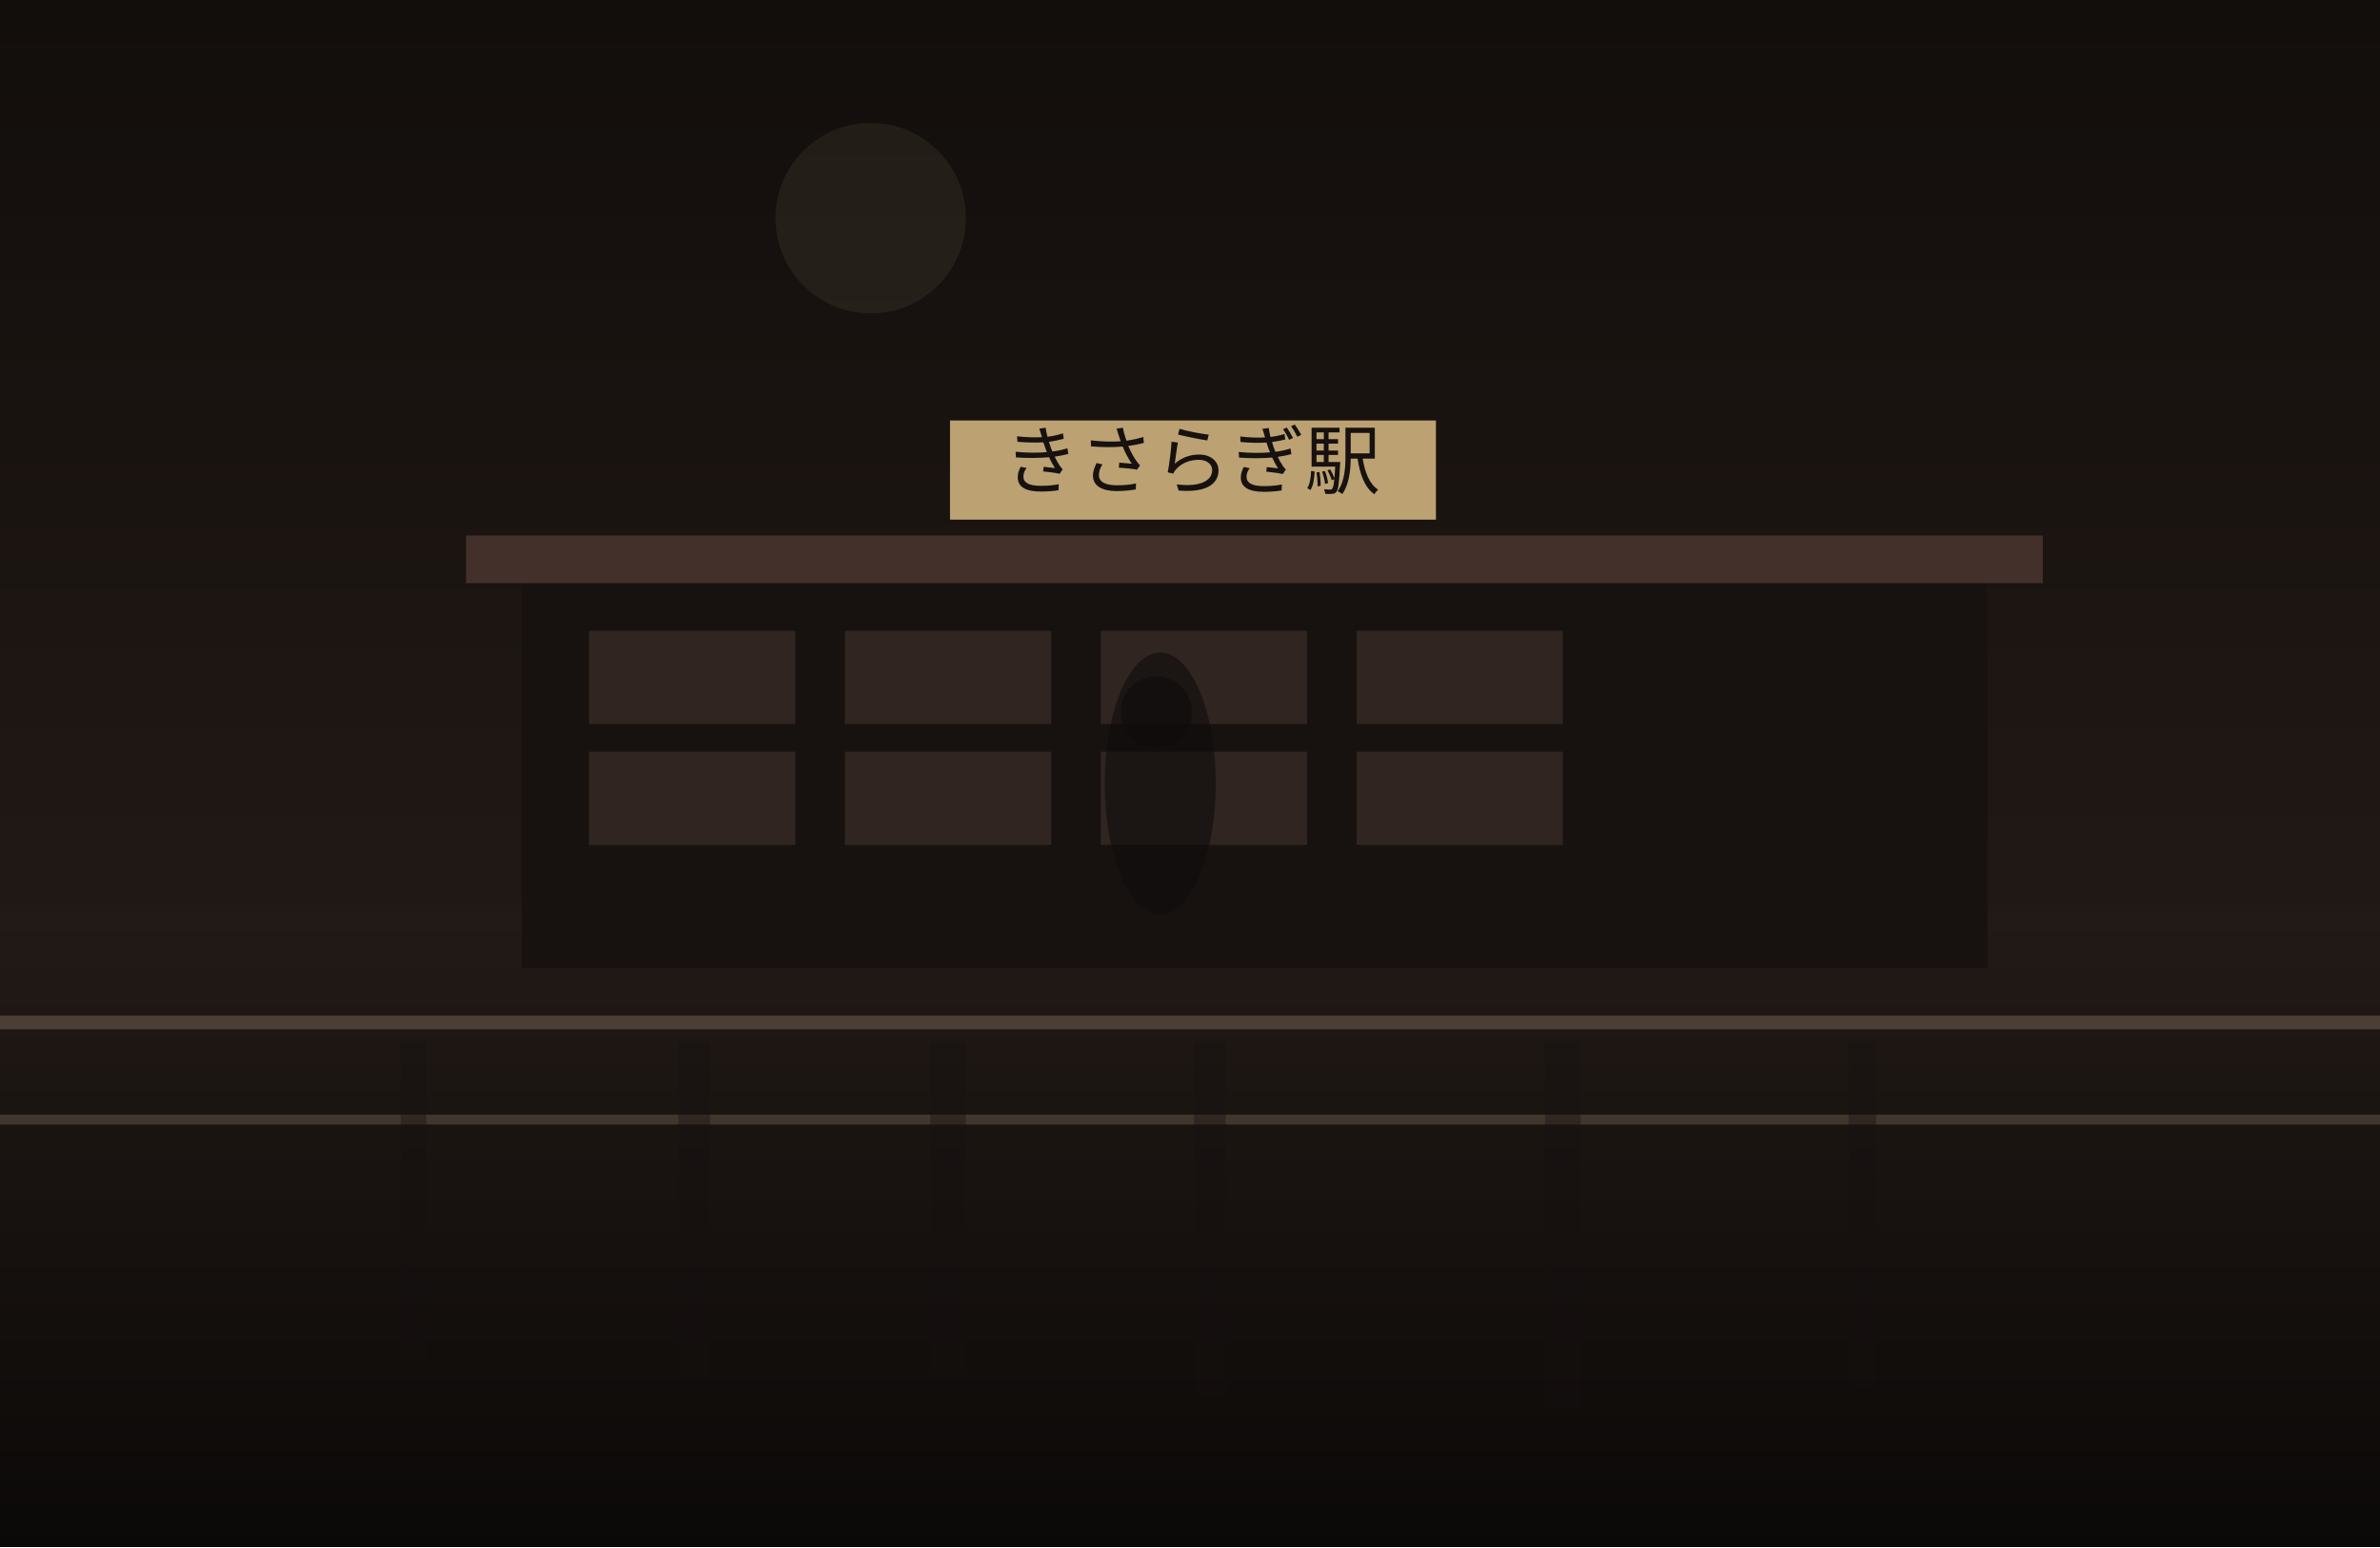
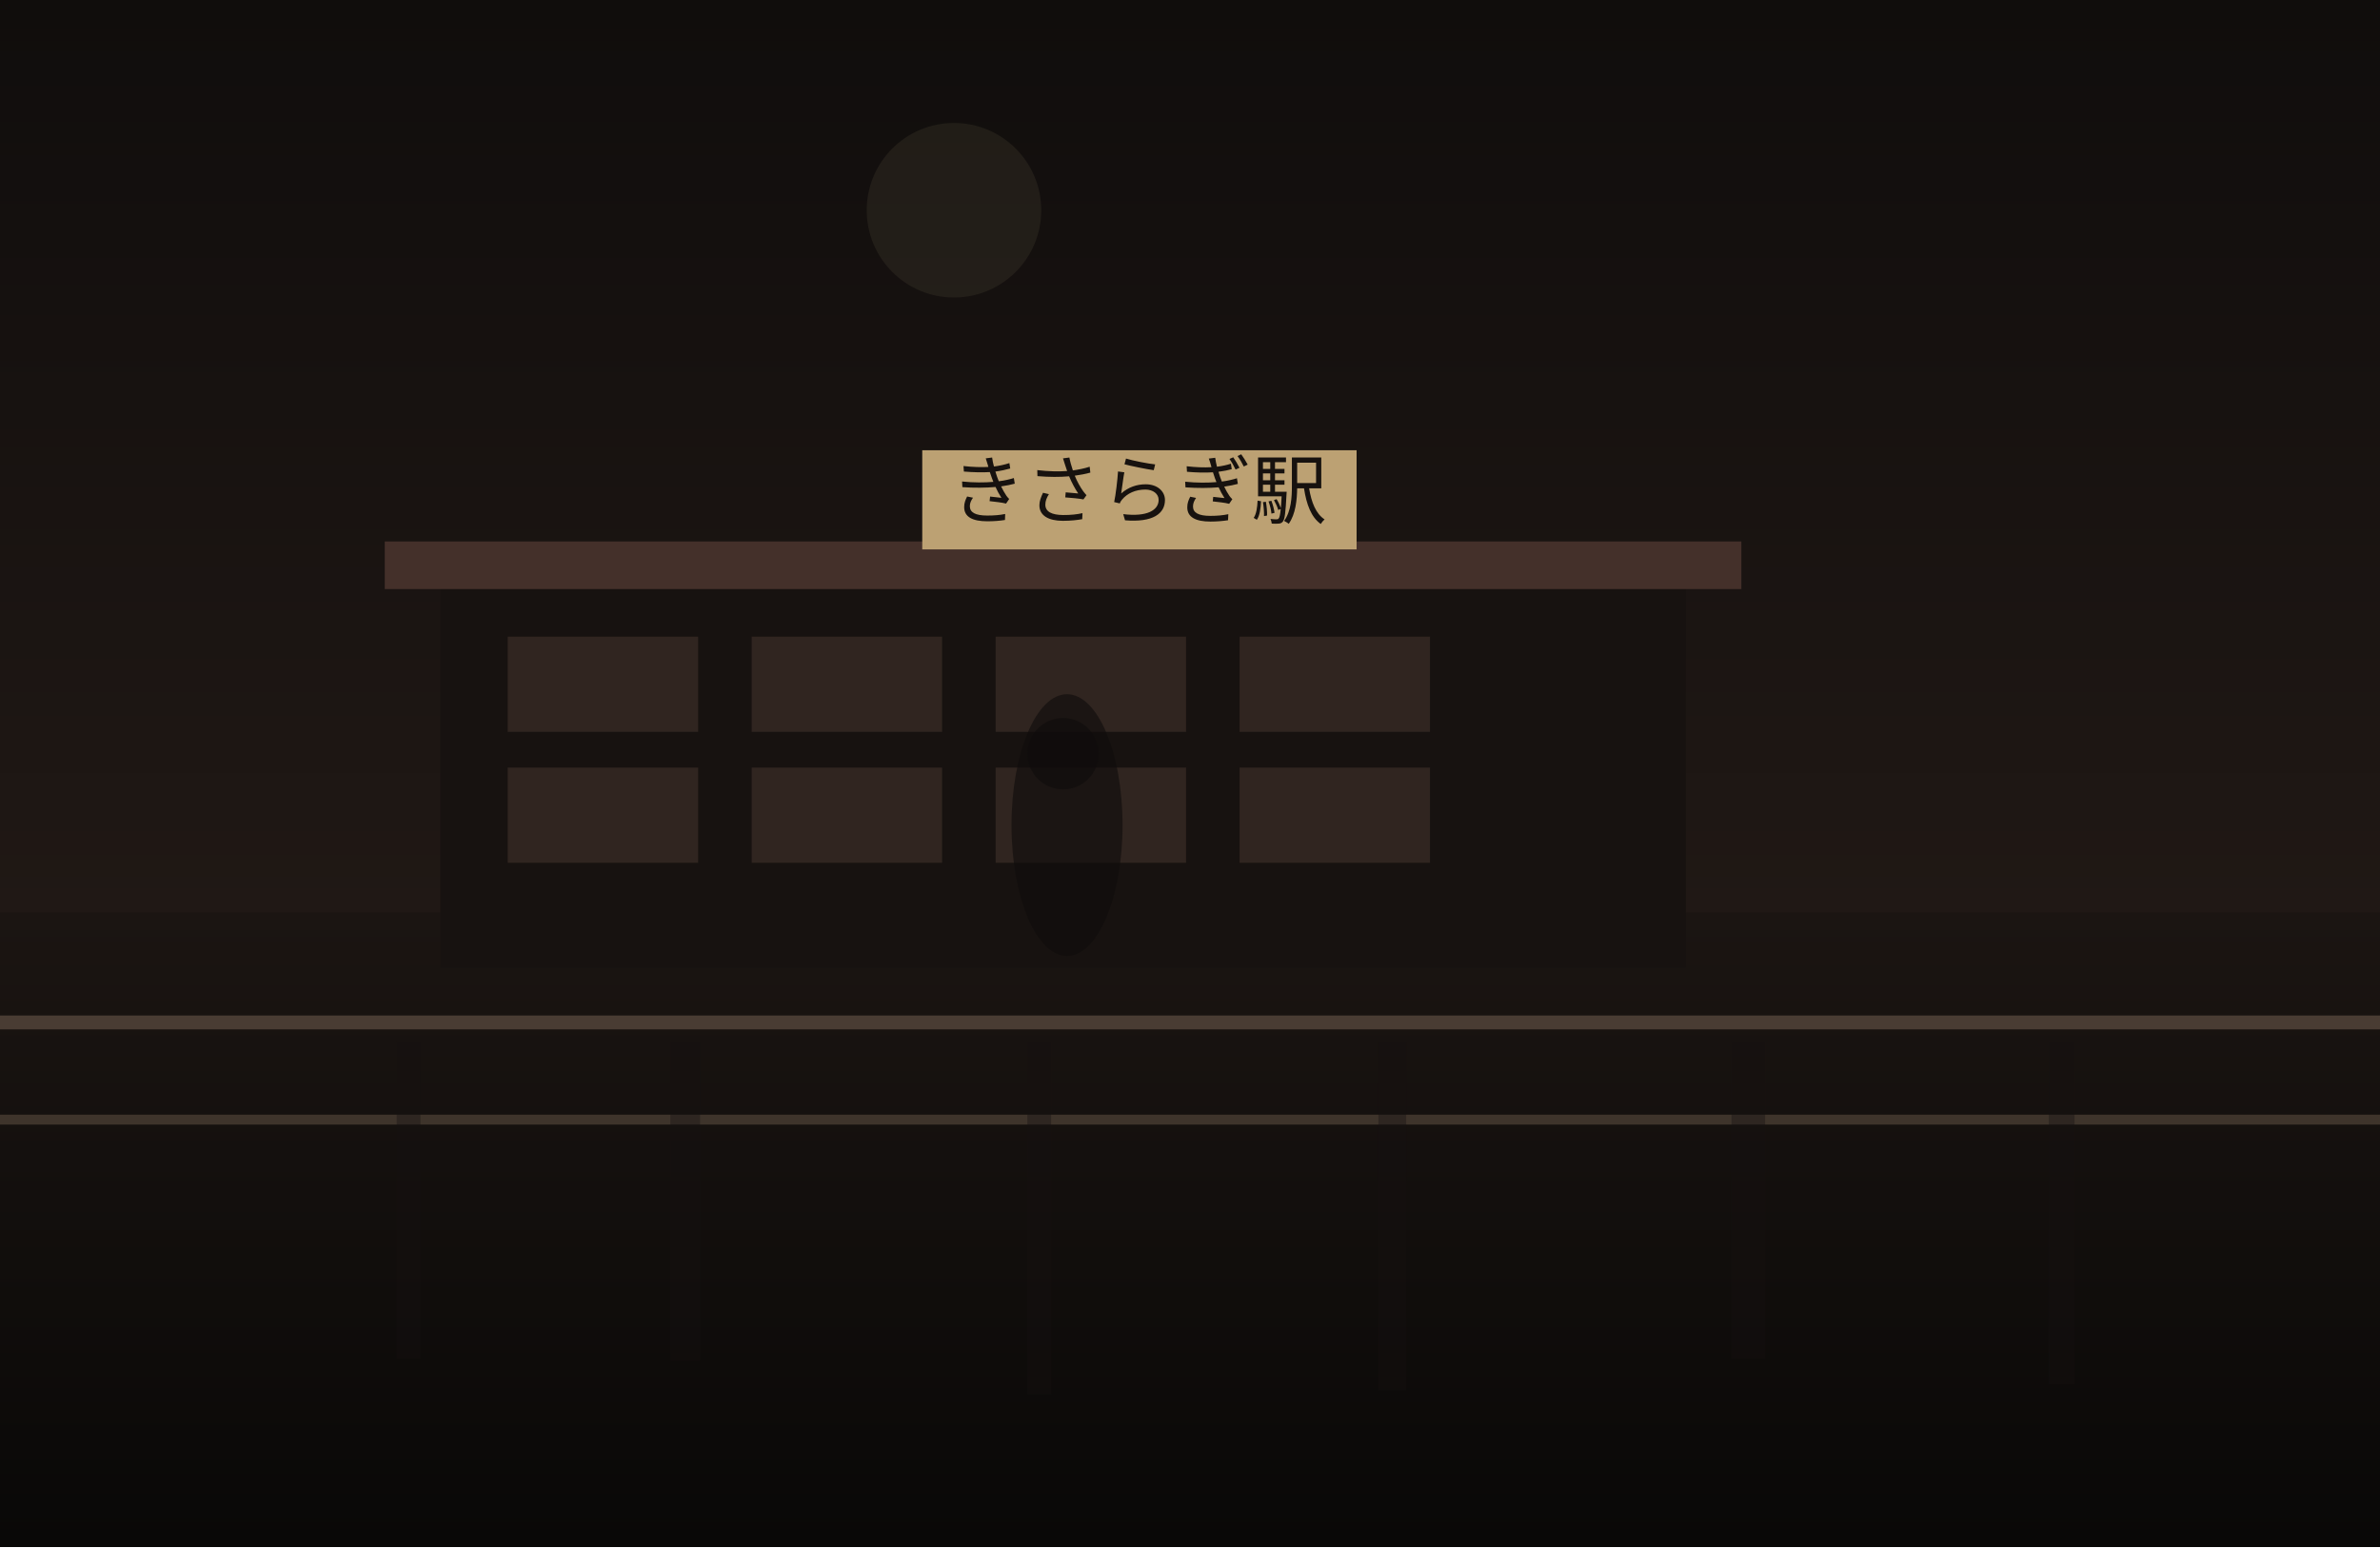
<svg xmlns="http://www.w3.org/2000/svg" width="1200" height="780" viewBox="0 0 1200 780" fill="none">
  <defs>
    <linearGradient id="sky" x1="600" y1="0" x2="600" y2="780" gradientUnits="userSpaceOnUse">
-       <stop stop-color="#120E0C" />
+       <stop stop-color="#100D0C" />
      <stop offset="1" stop-color="#2B201B" />
    </linearGradient>
    <linearGradient id="ground" x1="600" y1="460" x2="600" y2="780" gradientUnits="userSpaceOnUse">
-       <stop stop-color="#221A16" />
-       <stop offset="1" stop-color="#0B0908" />
+       <stop stop-color="#1B1512" />
+       <stop offset="1" stop-color="#090807" />
    </linearGradient>
  </defs>
  <rect width="1200" height="780" fill="url(#sky)" />
-   <circle cx="439" cy="110" r="48" fill="#D2BC91" fill-opacity="0.08" />
+   <circle cx="481" cy="106" r="44" fill="#D2BC91" fill-opacity="0.08" />
  <rect y="460" width="1200" height="320" fill="url(#ground)" />
-   <rect x="263" y="290" width="739" height="198" fill="#171210" />
-   <rect x="235" y="270" width="795" height="24" fill="#44302A" />
-   <rect x="297" y="318" width="104" height="47" fill="#332721" opacity="0.9" />
-   <rect x="426" y="318" width="104" height="47" fill="#332721" opacity="0.9" />
-   <rect x="555" y="318" width="104" height="47" fill="#332721" opacity="0.9" />
-   <rect x="684" y="318" width="104" height="47" fill="#332721" opacity="0.9" />
-   <rect x="297" y="379" width="104" height="47" fill="#332721" opacity="0.9" />
-   <rect x="426" y="379" width="104" height="47" fill="#332721" opacity="0.9" />
-   <rect x="555" y="379" width="104" height="47" fill="#332721" opacity="0.9" />
-   <rect x="684" y="379" width="104" height="47" fill="#332721" opacity="0.9" />
-   <rect x="479" y="212" width="245" height="50" fill="#BCA173" />
-   <text x="601" y="246" text-anchor="middle" font-size="38" font-family="serif" fill="#17120F">きさらぎ駅</text>
+   <rect x="222" y="293" width="628" height="195" fill="#171210" />
+   <rect x="194" y="273" width="684" height="24" fill="#44302A" />
+   <rect x="256" y="321" width="96" height="48" fill="#332721" opacity="0.9" />
+   <rect x="379" y="321" width="96" height="48" fill="#332721" opacity="0.9" />
+   <rect x="502" y="321" width="96" height="48" fill="#332721" opacity="0.9" />
+   <rect x="625" y="321" width="96" height="48" fill="#332721" opacity="0.9" />
+   <rect x="256" y="387" width="96" height="48" fill="#332721" opacity="0.9" />
+   <rect x="379" y="387" width="96" height="48" fill="#332721" opacity="0.9" />
+   <rect x="502" y="387" width="96" height="48" fill="#332721" opacity="0.9" />
+   <rect x="625" y="387" width="96" height="48" fill="#332721" opacity="0.9" />
+   <rect x="465" y="227" width="219" height="50" fill="#BCA173" />
+   <text x="574" y="261" text-anchor="middle" font-size="38" font-family="serif" fill="#17120F">きさらぎ駅</text>
  <rect x="0" y="512" width="1200" height="7" fill="#6F5D4F" fill-opacity="0.56" />
  <rect x="0" y="562" width="1200" height="5" fill="#8A7562" fill-opacity="0.35" />
-   <rect x="202" y="525" width="13" height="161" fill="#151110" opacity="0.38" />
-   <rect x="342" y="525" width="16" height="169" fill="#151110" opacity="0.38" />
-   <rect x="469" y="525" width="18" height="168" fill="#151110" opacity="0.38" />
-   <rect x="602" y="525" width="16" height="179" fill="#151110" opacity="0.38" />
-   <rect x="779" y="525" width="18" height="185" fill="#151110" opacity="0.38" />
-   <rect x="932" y="525" width="14" height="174" fill="#151110" opacity="0.38" />
-   <ellipse cx="585" cy="395" rx="28" ry="66" fill="#0F0C0B" opacity="0.62" />
-   <ellipse cx="583" cy="359" rx="18" ry="18" fill="#0F0C0B" opacity="0.62" />
+   <rect x="200" y="525" width="12" height="160" fill="#151110" opacity="0.38" />
+   <rect x="338" y="525" width="15" height="161" fill="#151110" opacity="0.38" />
+   <rect x="518" y="525" width="12" height="178" fill="#151110" opacity="0.38" />
+   <rect x="695" y="525" width="14" height="176" fill="#151110" opacity="0.38" />
+   <rect x="873" y="525" width="17" height="160" fill="#151110" opacity="0.38" />
+   <rect x="1033" y="525" width="13" height="173" fill="#151110" opacity="0.38" />
+   <ellipse cx="538" cy="416" rx="28" ry="66" fill="#0F0C0B" opacity="0.62" />
+   <ellipse cx="536" cy="380" rx="18" ry="18" fill="#0F0C0B" opacity="0.62" />
</svg>
